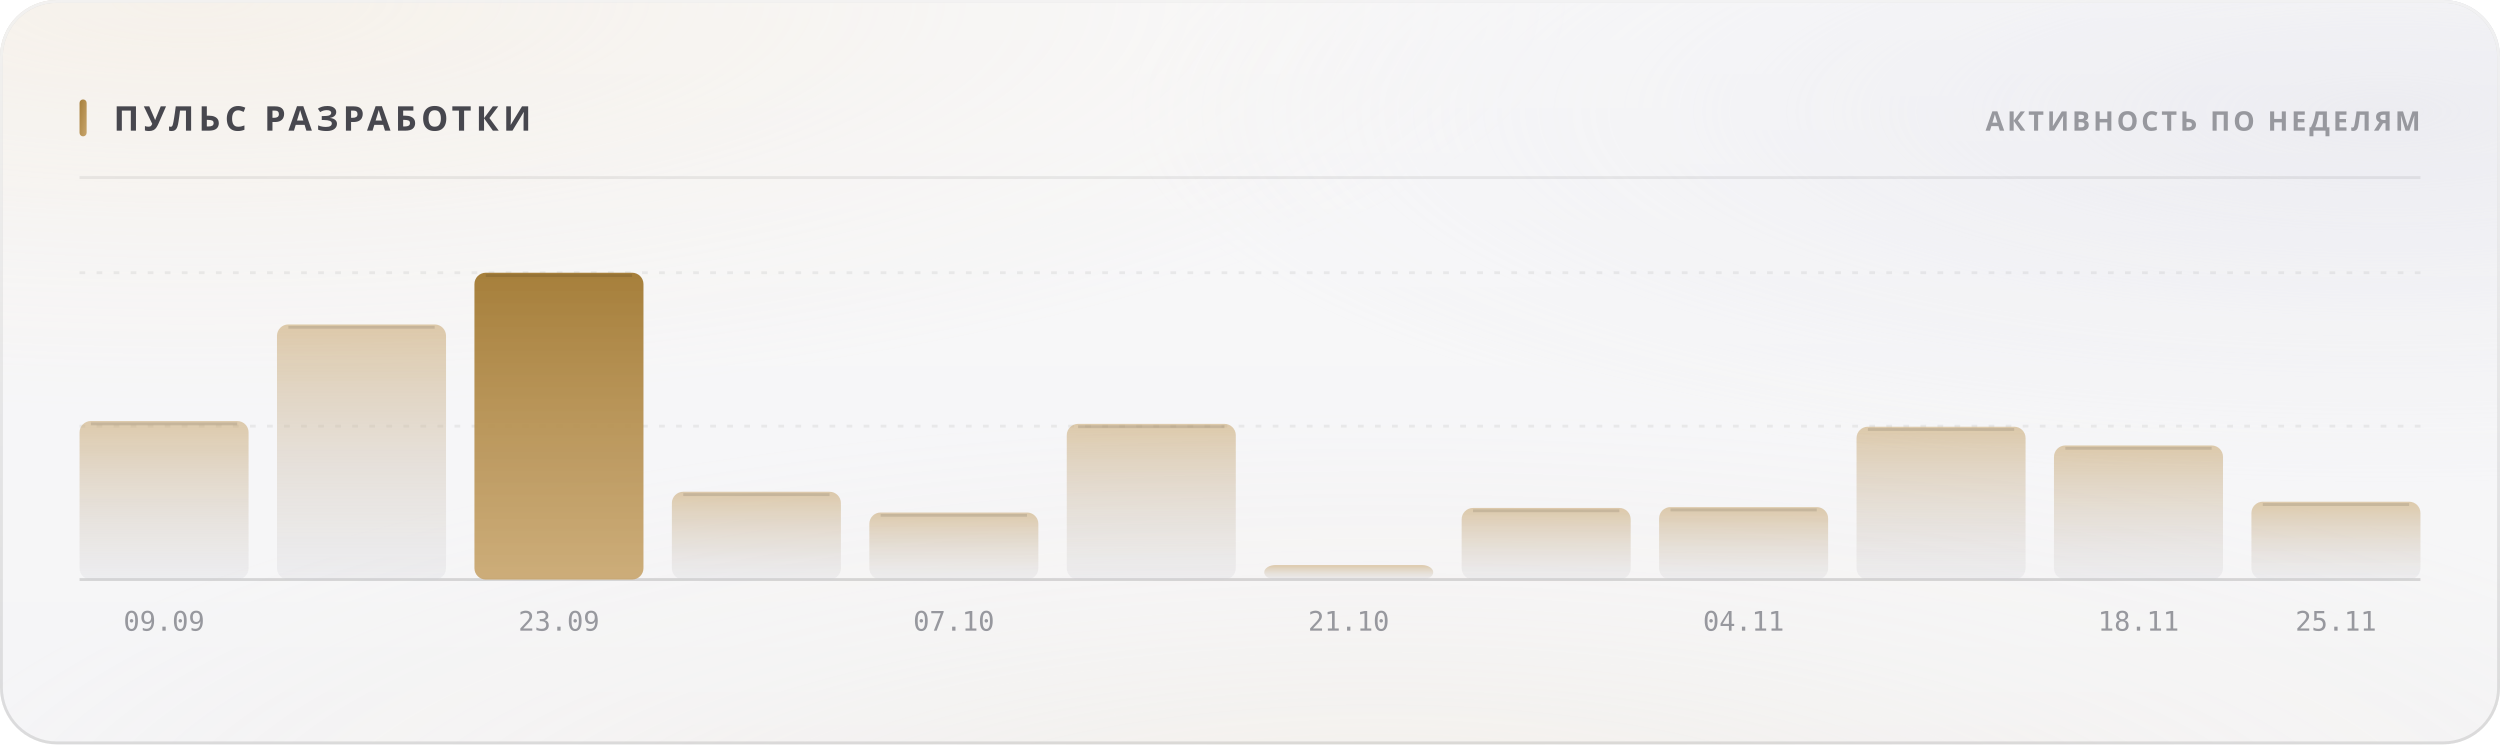
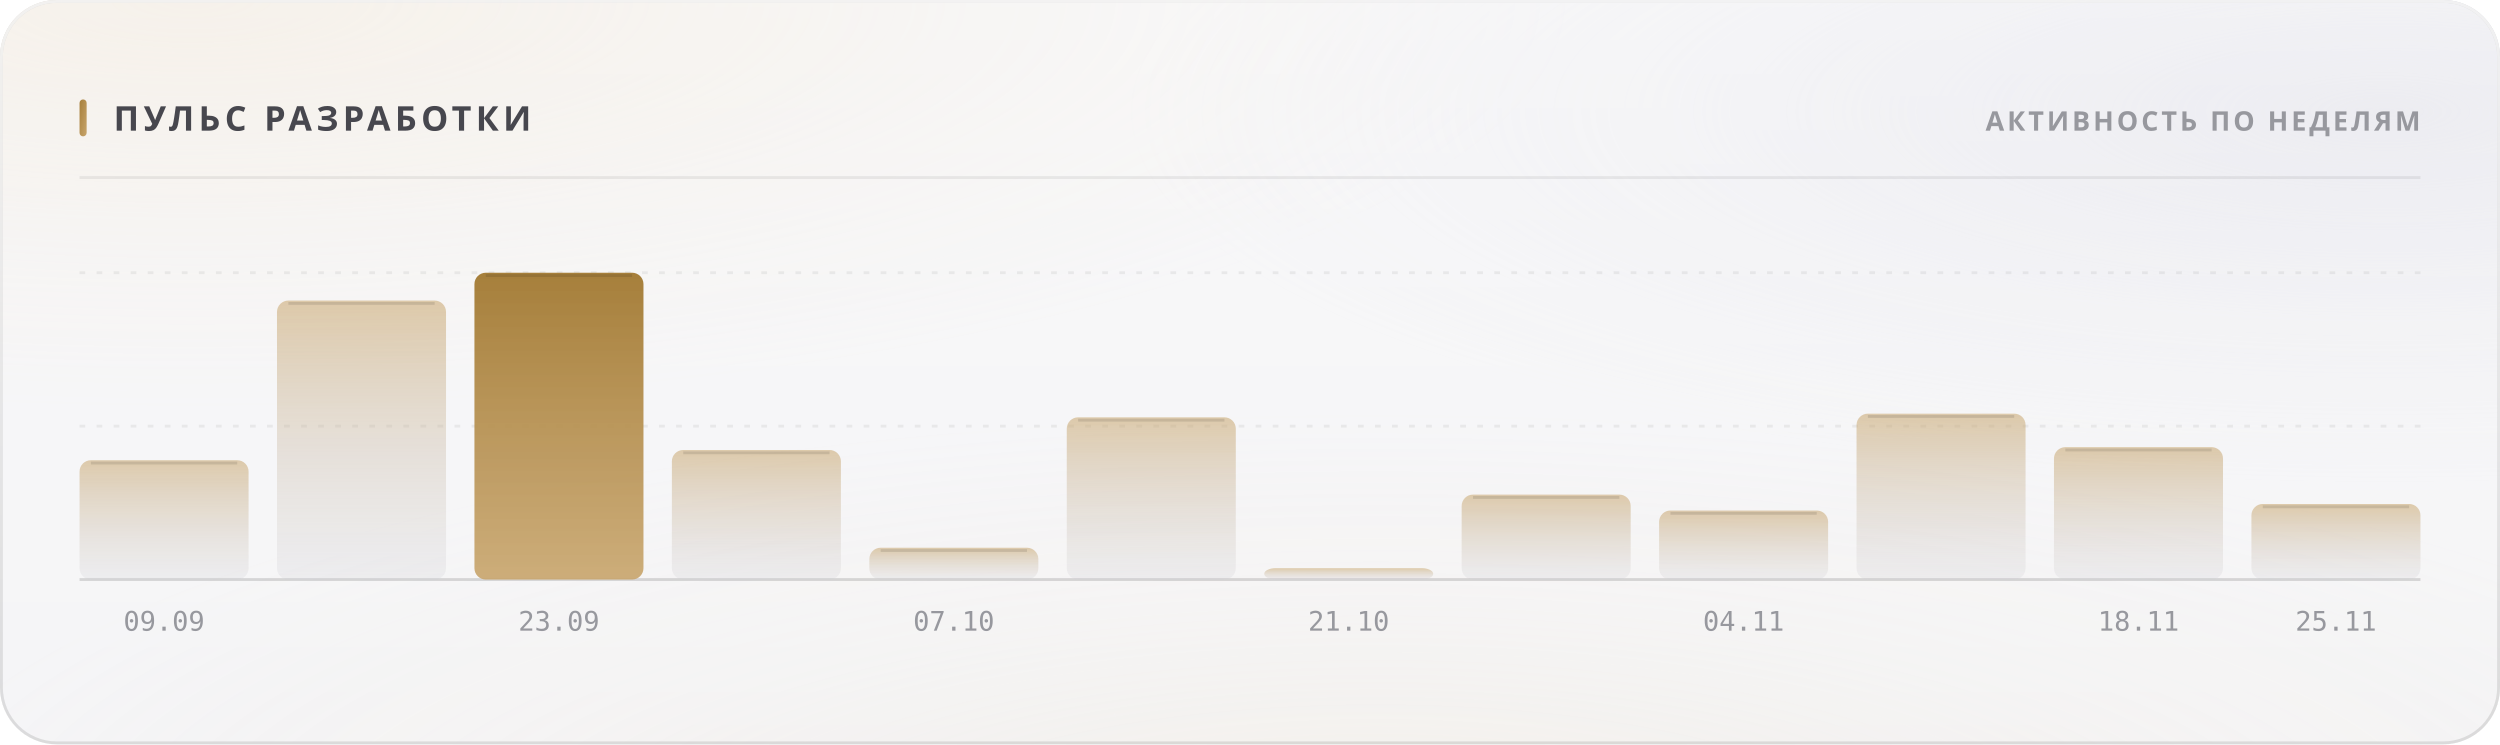
<svg xmlns="http://www.w3.org/2000/svg" width="880" height="262" viewBox="0 0 880 262" role="img">
  <style>
  text { font-family: -apple-system, BlinkMacSystemFont, 'Segoe UI', 'Noto Sans', Helvetica, Arial, sans-serif; }
  .mono { font-family: ui-monospace, 'SF Mono', 'Cascadia Mono', 'DejaVu Sans Mono', Menlo, Consolas, monospace; font-variant-numeric: tabular-nums; }
  .caps { letter-spacing: .1em; text-transform: uppercase; }

  @keyframes sheen  { from { transform: translateX(-120%); } to { transform: translateX(260%); } }
  @keyframes rise   { from { opacity: 0; transform: translateY(6px); } to { opacity: 1; transform: none; } }
  @keyframes slide  { from { opacity: 0; transform: translateX(-8px); } to { opacity: 1; transform: none; } }
  @keyframes grow   { from { transform: scaleY(0); } to { transform: scaleY(1); } }
  @keyframes widen  { from { transform: scaleX(0); } to { transform: scaleX(1); } }
  @keyframes draw   { from { stroke-dashoffset: 200; } to { stroke-dashoffset: 0; } }

  .sheen { animation: sheen 5.5s cubic-bezier(.45,0,.2,1) infinite; }
  .rise  { animation: rise .5s cubic-bezier(.16,1,.3,1) both; }
  .slide { animation: slide .42s cubic-bezier(.16,1,.3,1) both; }
  .bar   { transform-box: fill-box; transform-origin: 50% 100%;
           animation: grow .62s cubic-bezier(.16,1,.3,1) both; }
  .fill  { transform-box: fill-box; transform-origin: 0% 50%;
           animation: widen .8s cubic-bezier(.16,1,.3,1) both; }
  /* The hidden start state lives in the keyframes, never in the static rule.
     A renderer that ignores CSS animations then falls back to the FINISHED
     state — a drawn line, visible text — instead of an empty panel. */
  .spark { stroke-dasharray: 200;
           animation: draw 1.1s cubic-bezier(.16,1,.3,1) both; }

  @media (prefers-reduced-motion: reduce) {
    .sheen { animation: none; opacity: 0; }
    .rise, .slide, .bar, .fill, .spark { animation: none; opacity: 1; transform: none;
                                         stroke-dashoffset: 0; }
  }</style>
  <defs>
    <filter id="grain5" x="0" y="0" width="100%" height="100%">
      <feTurbulence type="fractalNoise" baseFrequency="0.85" numOctaves="3" stitchTiles="stitch" />
      <feColorMatrix type="saturate" values="0" />
    </filter>
    <linearGradient id="accent1" x1="0" y1="0" x2="1" y2="1">
      <stop offset="0%" stop-color="#a67f3b" />
      <stop offset="100%" stop-color="#c8a56c" />
    </linearGradient>
    <radialGradient id="aurora6" cx="0.08" cy="0" r="0.55">
      <stop offset="0%" stop-color="#e7c99a" stop-opacity="0.28" />
      <stop offset="55%" stop-color="#e7c99a" stop-opacity="0.098" />
      <stop offset="100%" stop-color="#e7c99a" stop-opacity="0" />
    </radialGradient>
    <radialGradient id="aurora7" cx="0.95" cy="0.15" r="0.5">
      <stop offset="0%" stop-color="#ccccdb" stop-opacity="0.45" />
      <stop offset="55%" stop-color="#ccccdb" stop-opacity="0.158" />
      <stop offset="100%" stop-color="#ccccdb" stop-opacity="0" />
    </radialGradient>
    <radialGradient id="aurora8" cx="0.55" cy="1.15" r="0.6">
      <stop offset="0%" stop-color="#ead4b3" stop-opacity="0.2" />
      <stop offset="55%" stop-color="#ead4b3" stop-opacity="0.07" />
      <stop offset="100%" stop-color="#ead4b3" stop-opacity="0" />
    </radialGradient>
    <linearGradient id="glass2" x1="0" y1="0" x2="0" y2="1">
      <stop offset="0%" stop-color="#ffffff" stop-opacity="0.42" />
      <stop offset="100%" stop-color="#ffffff" stop-opacity="0.16" />
    </linearGradient>
    <linearGradient id="rim3" x1="0" y1="0" x2="0" y2="1">
      <stop offset="0%" stop-color="#ffffff" stop-opacity="0.7" />
      <stop offset="100%" stop-color="#ffffff" stop-opacity="0.15" />
    </linearGradient>
    <linearGradient id="spec4" x1="0" y1="0" x2="1" y2="0">
      <stop offset="0%" stop-color="#ffffff" stop-opacity="0" />
      <stop offset="35%" stop-color="#ffffff" stop-opacity="0.72" />
      <stop offset="70%" stop-color="#ffffff" stop-opacity="0.252" />
      <stop offset="100%" stop-color="#ffffff" stop-opacity="0" />
    </linearGradient>
    <linearGradient id="barfill9" x1="0" y1="0" x2="0" y2="1">
      <stop offset="0%" stop-color="#c8a56c" stop-opacity="0.55" />
      <stop offset="100%" stop-color="#cdcdd4" stop-opacity="0.22" />
    </linearGradient>
    <linearGradient id="barfill10" x1="0" y1="0" x2="0" y2="1">
      <stop offset="0%" stop-color="#c8a56c" stop-opacity="0.55" />
      <stop offset="100%" stop-color="#cdcdd4" stop-opacity="0.22" />
    </linearGradient>
    <linearGradient id="barfill11" x1="0" y1="0" x2="0" y2="1">
      <stop offset="0%" stop-color="#a67f3b" stop-opacity="1" />
      <stop offset="100%" stop-color="#c8a56c" stop-opacity="0.9" />
    </linearGradient>
    <linearGradient id="barfill12" x1="0" y1="0" x2="0" y2="1">
      <stop offset="0%" stop-color="#c8a56c" stop-opacity="0.55" />
      <stop offset="100%" stop-color="#cdcdd4" stop-opacity="0.22" />
    </linearGradient>
    <linearGradient id="barfill13" x1="0" y1="0" x2="0" y2="1">
      <stop offset="0%" stop-color="#c8a56c" stop-opacity="0.55" />
      <stop offset="100%" stop-color="#cdcdd4" stop-opacity="0.22" />
    </linearGradient>
    <linearGradient id="barfill14" x1="0" y1="0" x2="0" y2="1">
      <stop offset="0%" stop-color="#c8a56c" stop-opacity="0.55" />
      <stop offset="100%" stop-color="#cdcdd4" stop-opacity="0.22" />
    </linearGradient>
    <linearGradient id="barfill15" x1="0" y1="0" x2="0" y2="1">
      <stop offset="0%" stop-color="#c8a56c" stop-opacity="0.55" />
      <stop offset="100%" stop-color="#cdcdd4" stop-opacity="0.22" />
    </linearGradient>
    <linearGradient id="barfill16" x1="0" y1="0" x2="0" y2="1">
      <stop offset="0%" stop-color="#c8a56c" stop-opacity="0.55" />
      <stop offset="100%" stop-color="#cdcdd4" stop-opacity="0.22" />
    </linearGradient>
    <linearGradient id="barfill17" x1="0" y1="0" x2="0" y2="1">
      <stop offset="0%" stop-color="#c8a56c" stop-opacity="0.55" />
      <stop offset="100%" stop-color="#cdcdd4" stop-opacity="0.22" />
    </linearGradient>
    <linearGradient id="barfill18" x1="0" y1="0" x2="0" y2="1">
      <stop offset="0%" stop-color="#c8a56c" stop-opacity="0.55" />
      <stop offset="100%" stop-color="#cdcdd4" stop-opacity="0.22" />
    </linearGradient>
    <linearGradient id="barfill19" x1="0" y1="0" x2="0" y2="1">
      <stop offset="0%" stop-color="#c8a56c" stop-opacity="0.55" />
      <stop offset="100%" stop-color="#cdcdd4" stop-opacity="0.22" />
    </linearGradient>
    <linearGradient id="barfill20" x1="0" y1="0" x2="0" y2="1">
      <stop offset="0%" stop-color="#c8a56c" stop-opacity="0.55" />
      <stop offset="100%" stop-color="#cdcdd4" stop-opacity="0.22" />
    </linearGradient>
  </defs>
  <rect width="880" height="262" rx="20" fill="#f3f3f5" />
  <rect width="880" height="262" rx="20" fill="url(#aurora6)" />
  <rect width="880" height="262" rx="20" fill="url(#aurora7)" />
  <rect width="880" height="262" rx="20" fill="url(#aurora8)" />
  <rect width="880" height="262" rx="20" fill="url(#glass2)" />
  <rect width="880" height="262" rx="20" filter="url(#grain5)" opacity="0.06" style="mix-blend-mode:overlay" />
  <rect x=".5" y=".5" width="879" height="261" rx="19.5" fill="none" stroke="rgba(10,10,12,0.14)" />
  <rect x=".5" y=".5" width="879" height="261" rx="19.5" fill="none" stroke="url(#rim3)" />
  <path d="M20 1 H860" stroke="url(#spec4)" stroke-width="1.2" fill="none" />
  <rect x="28" y="35" width="2.5" height="13" rx="1.25" fill="url(#accent1)" />
  <text x="40" y="46" font-size="12" font-weight="700" fill="#47474e" letter-spacing="0.13em">ПУЛЬС РАЗРАБОТКИ</text>
  <text x="852" y="46" font-size="9.5" font-weight="600" fill="#97989e" text-anchor="end" letter-spacing="0.11em">АКТИВНОСТЬ ПО НЕДЕЛЯМ</text>
  <path d="M28 62.5 H852" stroke="rgba(10,10,12,0.07)" stroke-width="1" />
  <path d="M28 150.0 H852" stroke="rgba(10,10,12,0.06)" stroke-width="1" stroke-dasharray="2 4" />
  <path d="M28 96.0 H852" stroke="rgba(10,10,12,0.06)" stroke-width="1" stroke-dasharray="2 4" />
  <path d="M28 204 H852" stroke="rgba(10,10,12,0.14)" stroke-width="1" />
-   <rect class="bar" x="28.0" y="148.2" width="59.5" height="55.8" rx="4" fill="url(#barfill9)" opacity="1" style="animation-delay:0s" />
-   <path d="M32.0 149.2 H83.5" stroke="rgba(10,10,12,0.11)" stroke-width="1" />
+   <rect class="bar" x="28.0" y="162.0" width="59.5" height="42.0" rx="4" fill="url(#barfill9)" opacity="1" style="animation-delay:0s" />
+   <path d="M32.0 163.0 H83.5" stroke="rgba(10,10,12,0.11)" stroke-width="1" />
  <text x="57.75" y="222" font-size="9.5" font-weight="400" fill="#97989e" text-anchor="middle" class="mono">09.09</text>
-   <rect class="bar" x="97.5" y="114.2" width="59.5" height="89.8" rx="4" fill="url(#barfill10)" opacity="1" style="animation-delay:0.038s" />
-   <path d="M101.5 115.2 H153.0" stroke="rgba(10,10,12,0.11)" stroke-width="1" />
+   <rect class="bar" x="97.5" y="105.8" width="59.5" height="98.2" rx="4" fill="url(#barfill10)" opacity="1" style="animation-delay:0.038s" />
+   <path d="M101.5 106.8 H153.0" stroke="rgba(10,10,12,0.11)" stroke-width="1" />
  <rect class="bar" x="167.0" y="96.0" width="59.5" height="108.0" rx="4" fill="url(#barfill11)" opacity="1" style="animation-delay:0.076s" />
  <path d="M171.0 97.0 H222.5" stroke="rgba(10,10,12,0.11)" stroke-width="1" />
  <text x="196.75" y="222" font-size="9.5" font-weight="400" fill="#97989e" text-anchor="middle" class="mono">23.09</text>
-   <rect class="bar" x="236.5" y="173.1" width="59.5" height="30.9" rx="4" fill="url(#barfill12)" opacity="1" style="animation-delay:0.114s" />
-   <path d="M240.5 174.1 H292.0" stroke="rgba(10,10,12,0.11)" stroke-width="1" />
-   <rect class="bar" x="306.0" y="180.4" width="59.5" height="23.6" rx="4" fill="url(#barfill13)" opacity="1" style="animation-delay:0.152s" />
-   <path d="M310.0 181.4 H361.5" stroke="rgba(10,10,12,0.11)" stroke-width="1" />
+   <rect class="bar" x="236.5" y="158.4" width="59.5" height="45.6" rx="4" fill="url(#barfill12)" opacity="1" style="animation-delay:0.114s" />
+   <path d="M240.5 159.4 H292.0" stroke="rgba(10,10,12,0.11)" stroke-width="1" />
+   <rect class="bar" x="306.0" y="192.8" width="59.5" height="11.2" rx="4" fill="url(#barfill13)" opacity="1" style="animation-delay:0.152s" />
+   <path d="M310.0 193.8 H361.5" stroke="rgba(10,10,12,0.11)" stroke-width="1" />
  <text x="335.75" y="222" font-size="9.5" font-weight="400" fill="#97989e" text-anchor="middle" class="mono">07.10</text>
-   <rect class="bar" x="375.5" y="149.2" width="59.5" height="54.8" rx="4" fill="url(#barfill14)" opacity="1" style="animation-delay:0.19s" />
-   <path d="M379.5 150.2 H431.0" stroke="rgba(10,10,12,0.11)" stroke-width="1" />
-   <rect class="bar" x="445.0" y="198.9" width="59.5" height="5.1" rx="4" fill="url(#barfill15)" opacity="1" style="animation-delay:0.228s" />
+   <rect class="bar" x="375.5" y="146.9" width="59.5" height="57.1" rx="4" fill="url(#barfill14)" opacity="1" style="animation-delay:0.19s" />
+   <path d="M379.5 147.9 H431.0" stroke="rgba(10,10,12,0.11)" stroke-width="1" />
+   <rect class="bar" x="445.0" y="200.0" width="59.5" height="4.0" rx="4" fill="url(#barfill15)" opacity="1" style="animation-delay:0.228s" />
  <text x="474.75" y="222" font-size="9.5" font-weight="400" fill="#97989e" text-anchor="middle" class="mono">21.10</text>
-   <rect class="bar" x="514.5" y="178.8" width="59.5" height="25.2" rx="4" fill="url(#barfill16)" opacity="1" style="animation-delay:0.266s" />
-   <path d="M518.5 179.8 H570.0" stroke="rgba(10,10,12,0.11)" stroke-width="1" />
-   <rect class="bar" x="584.0" y="178.5" width="59.5" height="25.5" rx="4" fill="url(#barfill17)" opacity="1" style="animation-delay:0.304s" />
-   <path d="M588.0 179.5 H639.5" stroke="rgba(10,10,12,0.11)" stroke-width="1" />
+   <rect class="bar" x="514.5" y="174.1" width="59.5" height="29.9" rx="4" fill="url(#barfill16)" opacity="1" style="animation-delay:0.266s" />
+   <path d="M518.5 175.1 H570.0" stroke="rgba(10,10,12,0.11)" stroke-width="1" />
+   <rect class="bar" x="584.0" y="179.7" width="59.5" height="24.3" rx="4" fill="url(#barfill17)" opacity="1" style="animation-delay:0.304s" />
+   <path d="M588.0 180.7 H639.5" stroke="rgba(10,10,12,0.11)" stroke-width="1" />
  <text x="613.75" y="222" font-size="9.5" font-weight="400" fill="#97989e" text-anchor="middle" class="mono">04.11</text>
-   <rect class="bar" x="653.5" y="150.2" width="59.5" height="53.8" rx="4" fill="url(#barfill18)" opacity="1" style="animation-delay:0.342s" />
-   <path d="M657.5 151.2 H709.0" stroke="rgba(10,10,12,0.11)" stroke-width="1" />
-   <rect class="bar" x="723.0" y="156.8" width="59.5" height="47.2" rx="4" fill="url(#barfill19)" opacity="1" style="animation-delay:0.38s" />
-   <path d="M727.0 157.8 H778.5" stroke="rgba(10,10,12,0.11)" stroke-width="1" />
+   <rect class="bar" x="653.5" y="145.6" width="59.5" height="58.4" rx="4" fill="url(#barfill18)" opacity="1" style="animation-delay:0.342s" />
+   <path d="M657.5 146.6 H709.0" stroke="rgba(10,10,12,0.11)" stroke-width="1" />
+   <rect class="bar" x="723.0" y="157.4" width="59.5" height="46.6" rx="4" fill="url(#barfill19)" opacity="1" style="animation-delay:0.38s" />
+   <path d="M727.0 158.4 H778.5" stroke="rgba(10,10,12,0.11)" stroke-width="1" />
  <text x="752.75" y="222" font-size="9.5" font-weight="400" fill="#97989e" text-anchor="middle" class="mono">18.11</text>
-   <rect class="bar" x="792.5" y="176.6" width="59.5" height="27.4" rx="4" fill="url(#barfill20)" opacity="1" style="animation-delay:0.418s" />
-   <path d="M796.5 177.6 H848.0" stroke="rgba(10,10,12,0.11)" stroke-width="1" />
+   <rect class="bar" x="792.5" y="177.4" width="59.5" height="26.6" rx="4" fill="url(#barfill20)" opacity="1" style="animation-delay:0.418s" />
+   <path d="M796.5 178.4 H848.0" stroke="rgba(10,10,12,0.11)" stroke-width="1" />
  <text x="822.25" y="222" font-size="9.5" font-weight="400" fill="#97989e" text-anchor="middle" class="mono">25.11</text>
</svg>
